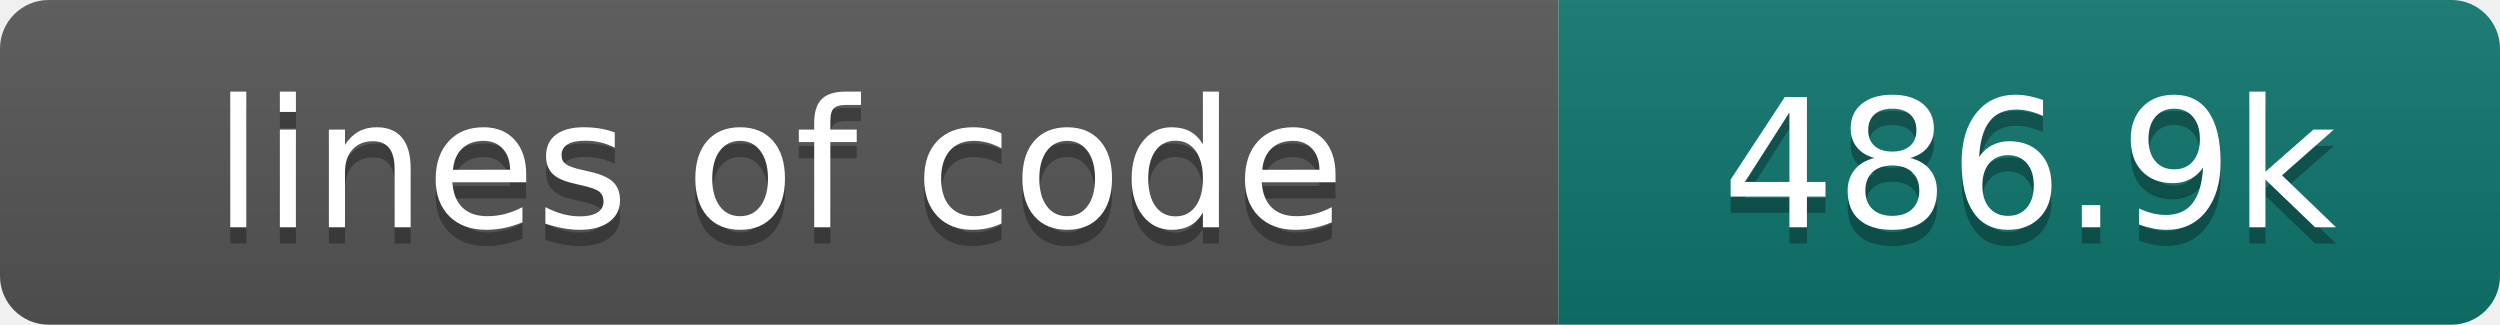
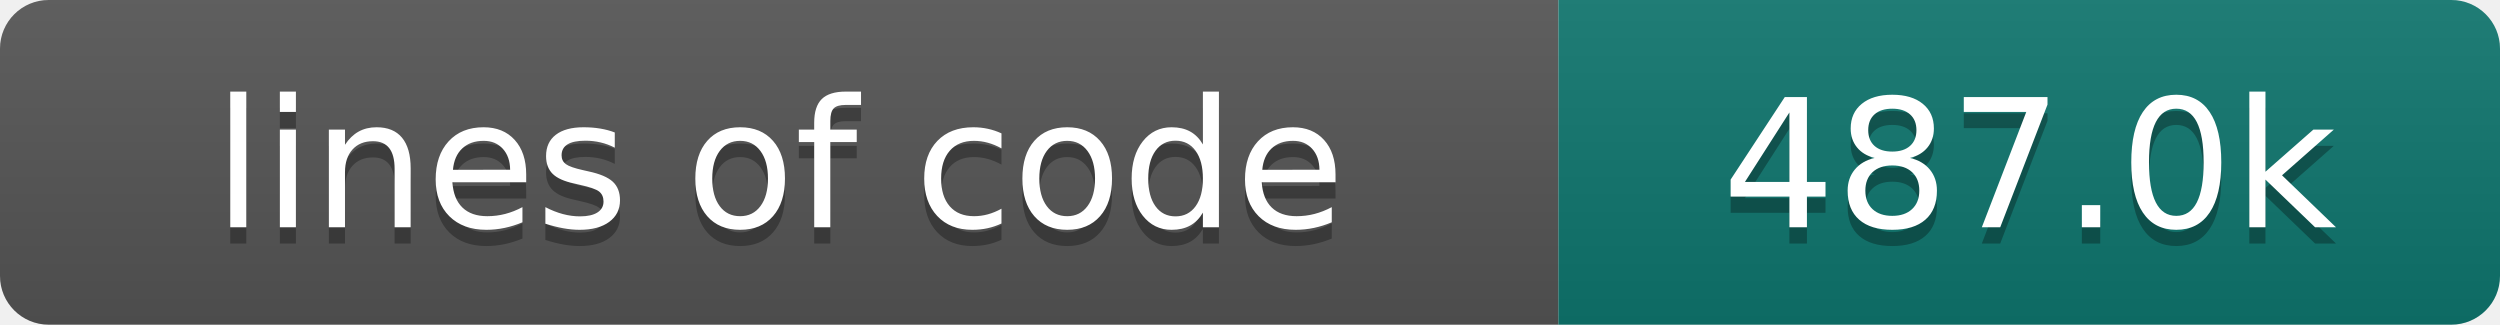
- <svg xmlns="http://www.w3.org/2000/svg" width="154" height="20" role="img" aria-label="lines of code: 486.9k">
+ <svg xmlns="http://www.w3.org/2000/svg" width="154" height="20" role="img" aria-label="lines of code: 487.0k">
  <linearGradient id="s" x2="0" y2="100%">
    <stop offset="0" stop-color="#bbb" stop-opacity=".1" />
    <stop offset="1" stop-opacity=".1" />
  </linearGradient>
  <clipPath id="r">
    <rect width="154" height="20" rx="3" fill="#fff" />
  </clipPath>
  <g clip-path="url(#r)">
    <rect width="96" height="20" fill="#555" />
    <rect x="96" width="58" height="20" fill="#0f766e" />
    <rect width="154" height="20" fill="url(#s)" />
  </g>
  <g fill="#fff" text-anchor="middle" font-family="DejaVu Sans,Verdana,Geneva,sans-serif" font-size="110">
    <text x="480" y="150" fill="#010101" fill-opacity=".3" transform="scale(.1)" textLength="860" lengthAdjust="spacing">lines of code</text>
    <text x="480" y="140" transform="scale(.1)" textLength="860" lengthAdjust="spacing">lines of code</text>
-     <text x="1250" y="150" fill="#010101" fill-opacity=".3" transform="scale(.1)" textLength="480" lengthAdjust="spacing">486.9k</text>
-     <text x="1250" y="140" transform="scale(.1)" textLength="480" lengthAdjust="spacing">486.9k</text>
+     <text x="1250" y="150" fill="#010101" fill-opacity=".3" transform="scale(.1)" textLength="480" lengthAdjust="spacing">487.0k</text>
+     <text x="1250" y="140" transform="scale(.1)" textLength="480" lengthAdjust="spacing">487.0k</text>
  </g>
</svg>
